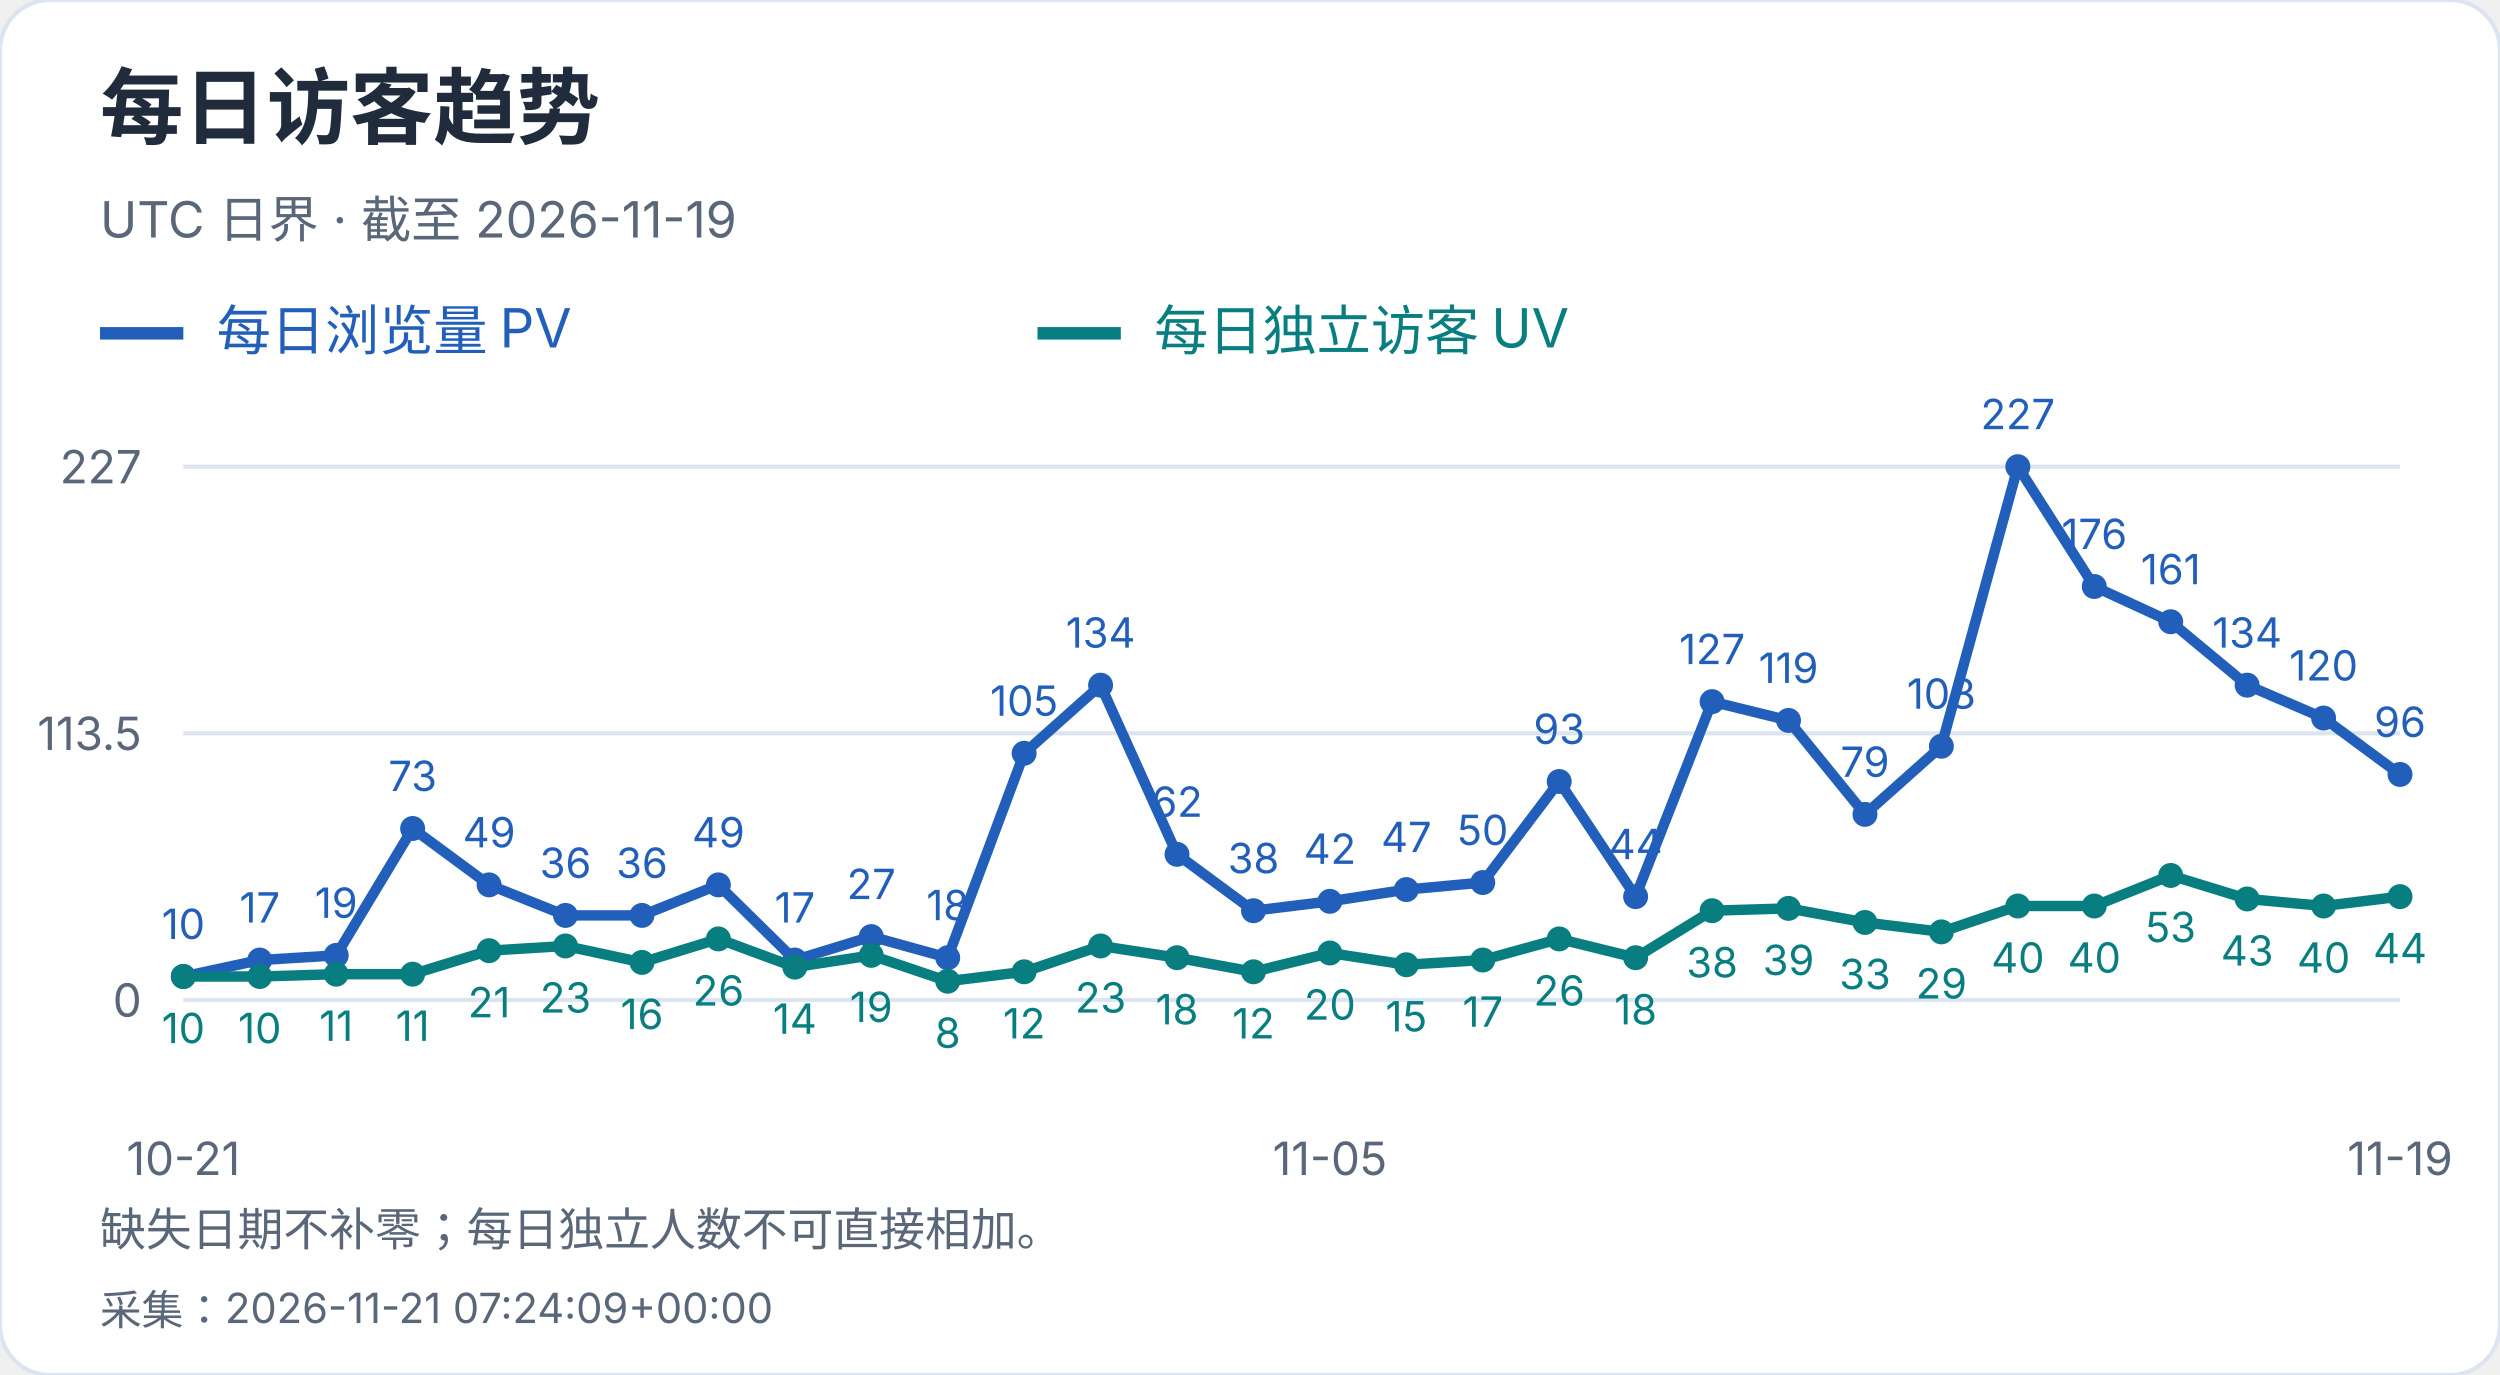
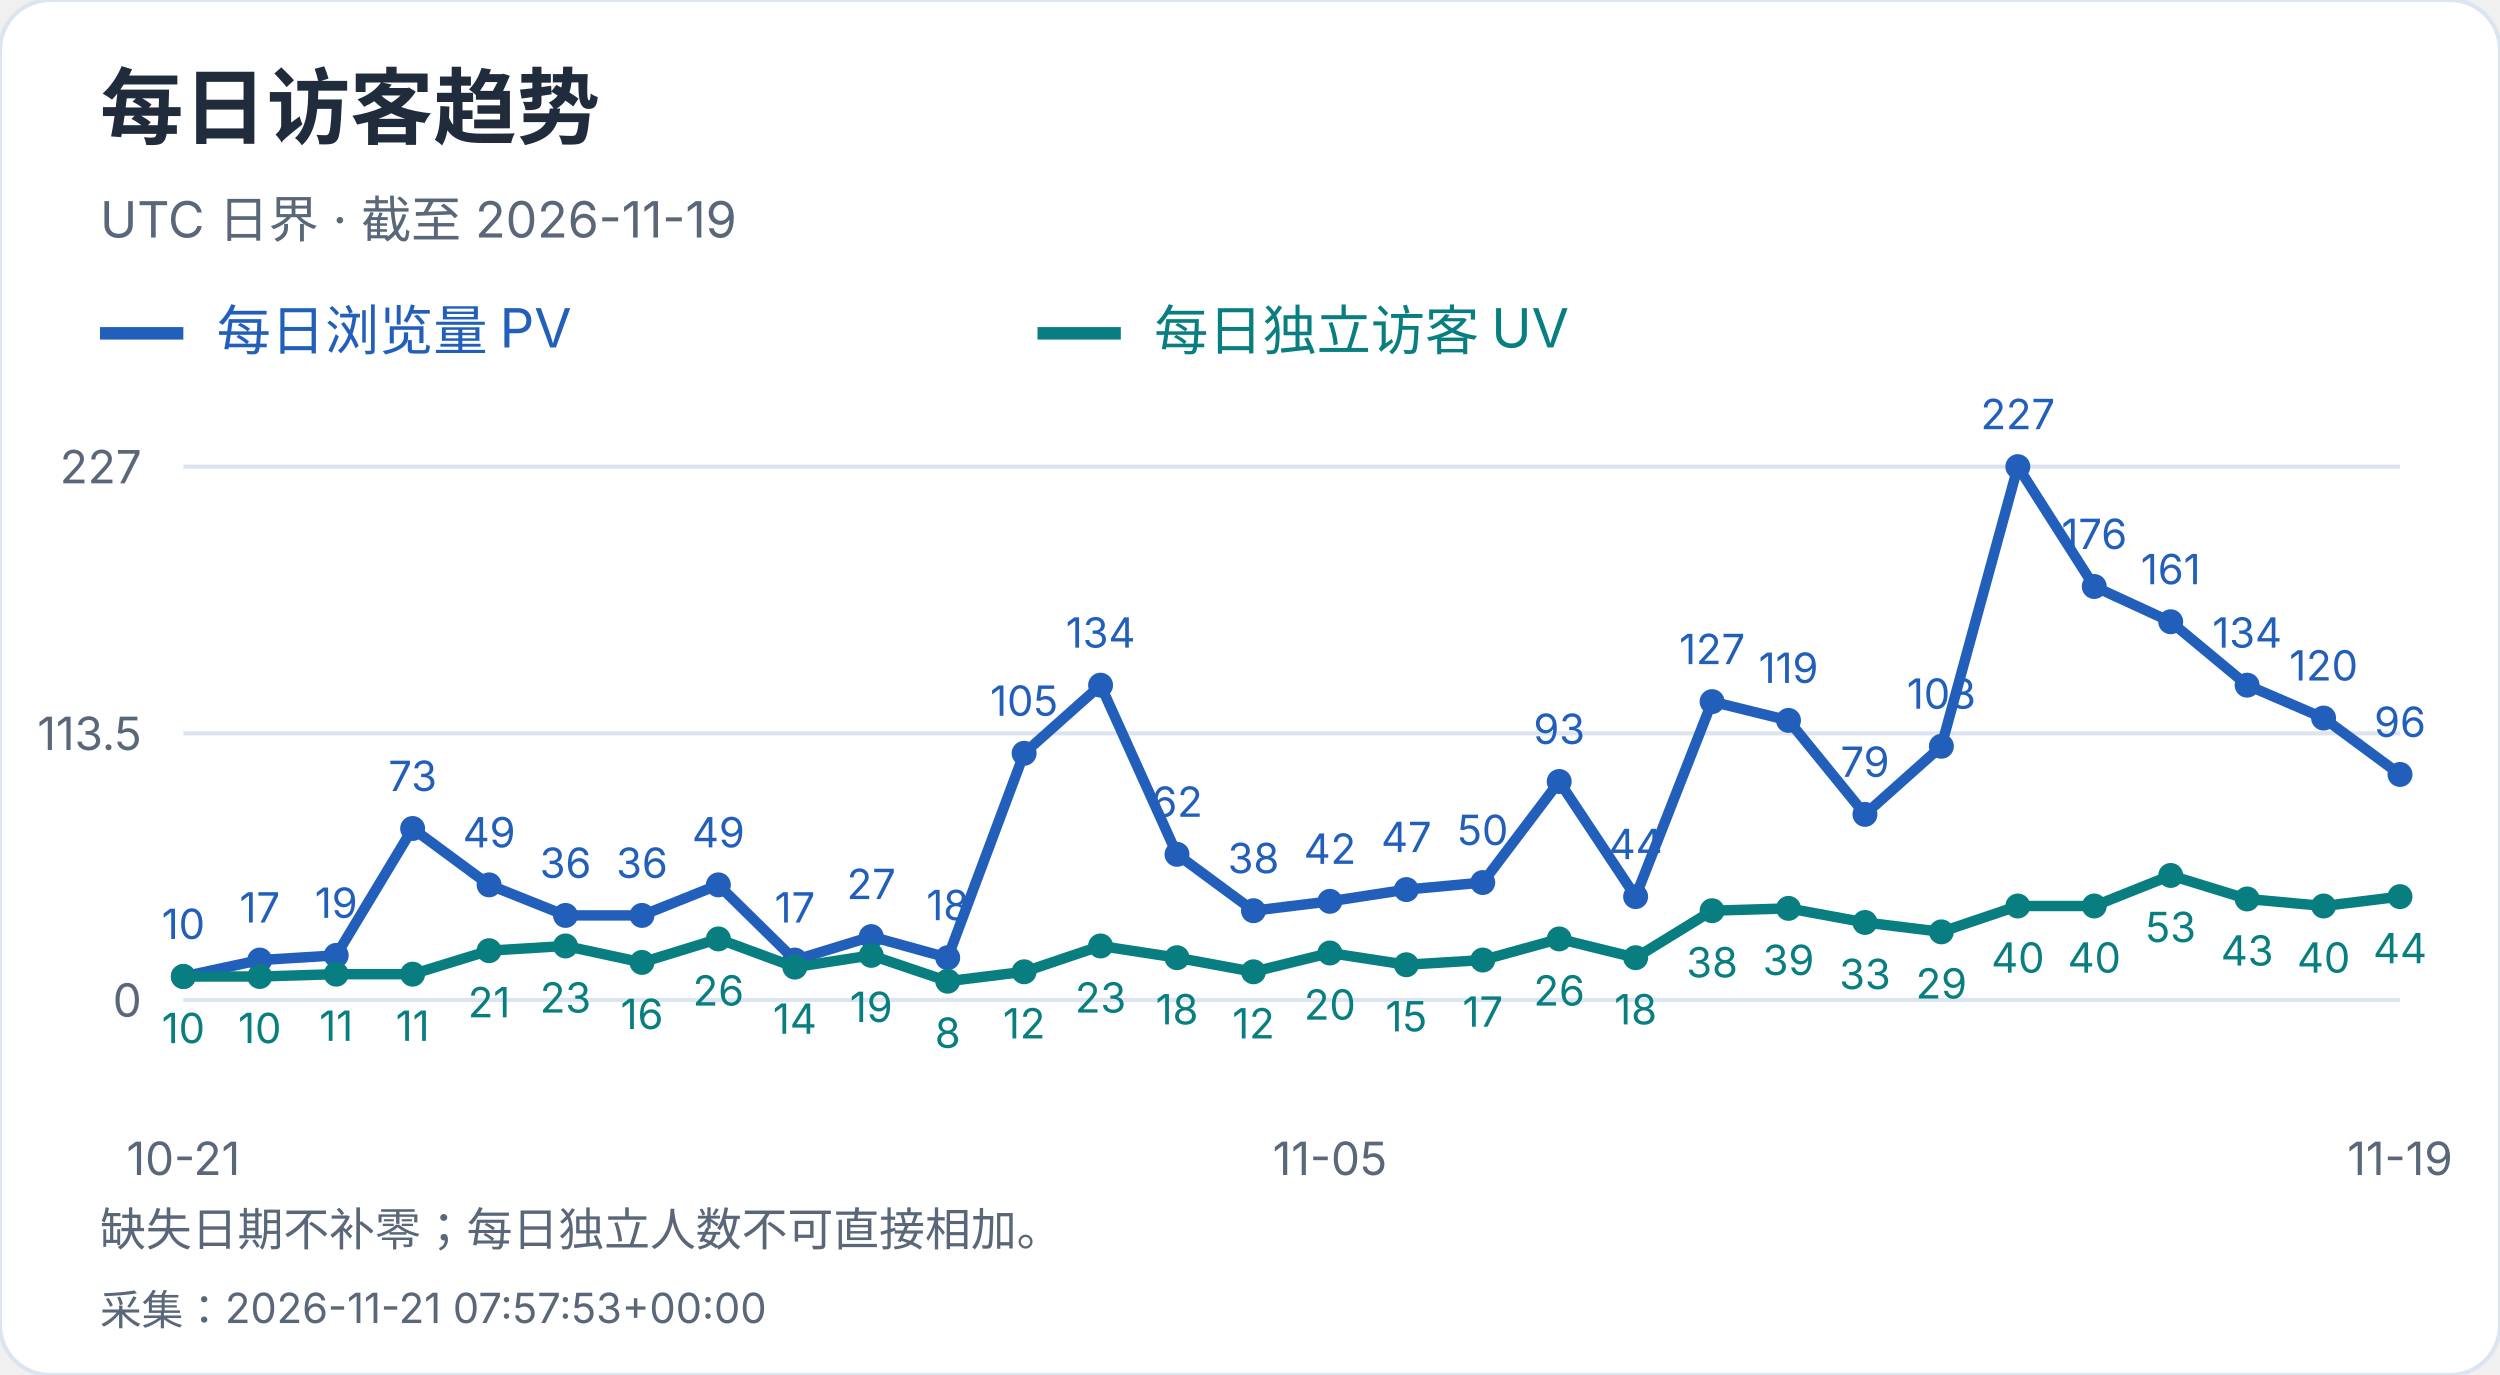
<svg xmlns="http://www.w3.org/2000/svg" width="600" height="330" viewBox="0 0 600 330" role="img" aria-label="每日访客趋势">
  <style>text{font-family:-apple-system,BlinkMacSystemFont,"Segoe UI","PingFang SC","Microsoft YaHei",sans-serif;font-variant-numeric:tabular-nums}</style>
  <rect width="600" height="330" rx="12" fill="white" stroke="#dce4ef" />
  <text x="24" y="33" font-size="20" fill="#202b3c" font-weight="650" text-anchor="start">每日访客趋势</text>
  <text x="24" y="57" font-size="12" fill="#596779" font-weight="400" text-anchor="start">UTC 日界 · 截至 2026-11-19</text>
  <path d="M24 80h20" stroke="#215fbb" stroke-width="3" />
  <text x="52" y="84" font-size="13" fill="#215fbb" font-weight="400" text-anchor="start">每日浏览量 PV</text>
  <path d="M249 80h20" stroke="#087e80" stroke-width="3" />
  <text x="277" y="84" font-size="13" fill="#087e80" font-weight="400" text-anchor="start">每日独立访客 UV</text>
  <path d="M44 240.0H576" stroke="#dce4ef" />
  <text x="34" y="244.0" font-size="11" fill="#596779" font-weight="400" text-anchor="end">0</text>
  <path d="M44 176.0H576" stroke="#dce4ef" />
  <text x="34" y="180.0" font-size="11" fill="#596779" font-weight="400" text-anchor="end">113.5</text>
  <path d="M44 112.0H576" stroke="#dce4ef" />
  <text x="34" y="116.0" font-size="11" fill="#596779" font-weight="400" text-anchor="end">227</text>
  <circle cx="44.00" cy="234.36" r="3" fill="#215fbb" />
  <text x="44.0" y="225.36" font-size="10" fill="#215fbb" font-weight="400" text-anchor="middle">10</text>
  <circle cx="62.34" cy="230.41" r="3" fill="#215fbb" />
  <text x="62.34" y="221.41" font-size="10" fill="#215fbb" font-weight="400" text-anchor="middle">17</text>
  <circle cx="80.69" cy="229.29" r="3" fill="#215fbb" />
  <text x="80.69" y="220.29" font-size="10" fill="#215fbb" font-weight="400" text-anchor="middle">19</text>
  <circle cx="99.03" cy="198.84" r="3" fill="#215fbb" />
  <text x="99.03" y="189.84" font-size="10" fill="#215fbb" font-weight="400" text-anchor="middle">73</text>
  <circle cx="117.38" cy="212.37" r="3" fill="#215fbb" />
  <text x="117.38" y="203.37" font-size="10" fill="#215fbb" font-weight="400" text-anchor="middle">49</text>
  <circle cx="135.72" cy="219.70" r="3" fill="#215fbb" />
  <text x="135.72" y="210.7" font-size="10" fill="#215fbb" font-weight="400" text-anchor="middle">36</text>
  <circle cx="154.07" cy="219.70" r="3" fill="#215fbb" />
  <text x="154.07" y="210.7" font-size="10" fill="#215fbb" font-weight="400" text-anchor="middle">36</text>
  <circle cx="172.41" cy="212.37" r="3" fill="#215fbb" />
  <text x="172.41" y="203.37" font-size="10" fill="#215fbb" font-weight="400" text-anchor="middle">49</text>
  <circle cx="190.76" cy="230.41" r="3" fill="#215fbb" />
  <text x="190.76" y="221.41" font-size="10" fill="#215fbb" font-weight="400" text-anchor="middle">17</text>
  <circle cx="209.10" cy="224.78" r="3" fill="#215fbb" />
  <text x="209.1" y="215.78" font-size="10" fill="#215fbb" font-weight="400" text-anchor="middle">27</text>
  <circle cx="227.45" cy="229.85" r="3" fill="#215fbb" />
  <text x="227.45" y="220.85" font-size="10" fill="#215fbb" font-weight="400" text-anchor="middle">18</text>
  <circle cx="245.79" cy="180.79" r="3" fill="#215fbb" />
  <text x="245.79" y="171.79" font-size="10" fill="#215fbb" font-weight="400" text-anchor="middle">105</text>
  <circle cx="264.14" cy="164.44" r="3" fill="#215fbb" />
  <text x="264.14" y="155.44" font-size="10" fill="#215fbb" font-weight="400" text-anchor="middle">134</text>
  <circle cx="282.48" cy="205.04" r="3" fill="#215fbb" />
  <text x="282.48" y="196.04" font-size="10" fill="#215fbb" font-weight="400" text-anchor="middle">62</text>
  <circle cx="300.83" cy="218.57" r="3" fill="#215fbb" />
  <text x="300.83" y="209.57" font-size="10" fill="#215fbb" font-weight="400" text-anchor="middle">38</text>
  <circle cx="319.17" cy="216.32" r="3" fill="#215fbb" />
  <text x="319.17" y="207.32" font-size="10" fill="#215fbb" font-weight="400" text-anchor="middle">42</text>
  <circle cx="337.52" cy="213.50" r="3" fill="#215fbb" />
  <text x="337.52" y="204.5" font-size="10" fill="#215fbb" font-weight="400" text-anchor="middle">47</text>
  <circle cx="355.86" cy="211.81" r="3" fill="#215fbb" />
  <text x="355.86" y="202.81" font-size="10" fill="#215fbb" font-weight="400" text-anchor="middle">50</text>
  <circle cx="374.21" cy="187.56" r="3" fill="#215fbb" />
  <text x="374.21" y="178.56" font-size="10" fill="#215fbb" font-weight="400" text-anchor="middle">93</text>
  <circle cx="392.55" cy="215.19" r="3" fill="#215fbb" />
  <text x="392.55" y="206.19" font-size="10" fill="#215fbb" font-weight="400" text-anchor="middle">44</text>
  <circle cx="410.90" cy="168.39" r="3" fill="#215fbb" />
  <text x="410.9" y="159.39" font-size="10" fill="#215fbb" font-weight="400" text-anchor="middle">127</text>
  <circle cx="429.24" cy="172.90" r="3" fill="#215fbb" />
  <text x="429.24" y="163.9" font-size="10" fill="#215fbb" font-weight="400" text-anchor="middle">119</text>
  <circle cx="447.59" cy="195.45" r="3" fill="#215fbb" />
  <text x="447.59" y="186.45" font-size="10" fill="#215fbb" font-weight="400" text-anchor="middle">79</text>
  <circle cx="465.93" cy="179.10" r="3" fill="#215fbb" />
  <text x="465.93" y="170.1" font-size="10" fill="#215fbb" font-weight="400" text-anchor="middle">108</text>
  <circle cx="484.28" cy="112.00" r="3" fill="#215fbb" />
  <text x="484.28" y="103.0" font-size="10" fill="#215fbb" font-weight="400" text-anchor="middle">227</text>
  <circle cx="502.62" cy="140.76" r="3" fill="#215fbb" />
  <text x="502.62" y="131.76" font-size="10" fill="#215fbb" font-weight="400" text-anchor="middle">176</text>
  <circle cx="520.97" cy="149.22" r="3" fill="#215fbb" />
  <text x="520.97" y="140.22" font-size="10" fill="#215fbb" font-weight="400" text-anchor="middle">161</text>
  <circle cx="539.31" cy="164.44" r="3" fill="#215fbb" />
  <text x="539.31" y="155.44" font-size="10" fill="#215fbb" font-weight="400" text-anchor="middle">134</text>
  <circle cx="557.66" cy="172.33" r="3" fill="#215fbb" />
  <text x="557.66" y="163.33" font-size="10" fill="#215fbb" font-weight="400" text-anchor="middle">120</text>
  <circle cx="576.00" cy="185.87" r="3" fill="#215fbb" />
  <text x="576.0" y="176.87" font-size="10" fill="#215fbb" font-weight="400" text-anchor="middle">96</text>
  <polyline points="44.00,234.36 62.34,230.41 80.69,229.29 99.03,198.84 117.38,212.37 135.72,219.70 154.07,219.70 172.41,212.37 190.76,230.41 209.10,224.78 227.45,229.85 245.79,180.79 264.14,164.44 282.48,205.04 300.83,218.57 319.17,216.32 337.52,213.50 355.86,211.81 374.21,187.56 392.55,215.19 410.90,168.39 429.24,172.90 447.59,195.45 465.93,179.10 484.28,112.00 502.62,140.76 520.97,149.22 539.31,164.44 557.66,172.33 576.00,185.87" fill="none" stroke="#215fbb" stroke-width="2.5" />
  <circle cx="44.00" cy="234.36" r="3" fill="#087e80" />
  <text x="44.0" y="250.36" font-size="10" fill="#087e80" font-weight="400" text-anchor="middle">10</text>
  <circle cx="62.34" cy="234.36" r="3" fill="#087e80" />
  <text x="62.34" y="250.36" font-size="10" fill="#087e80" font-weight="400" text-anchor="middle">10</text>
  <circle cx="80.69" cy="233.80" r="3" fill="#087e80" />
  <text x="80.69" y="249.8" font-size="10" fill="#087e80" font-weight="400" text-anchor="middle">11</text>
  <circle cx="99.03" cy="233.80" r="3" fill="#087e80" />
  <text x="99.03" y="249.8" font-size="10" fill="#087e80" font-weight="400" text-anchor="middle">11</text>
  <circle cx="117.38" cy="228.16" r="3" fill="#087e80" />
  <text x="117.38" y="244.16" font-size="10" fill="#087e80" font-weight="400" text-anchor="middle">21</text>
  <circle cx="135.72" cy="227.03" r="3" fill="#087e80" />
  <text x="135.72" y="243.03" font-size="10" fill="#087e80" font-weight="400" text-anchor="middle">23</text>
  <circle cx="154.07" cy="230.98" r="3" fill="#087e80" />
  <text x="154.07" y="246.98" font-size="10" fill="#087e80" font-weight="400" text-anchor="middle">16</text>
  <circle cx="172.41" cy="225.34" r="3" fill="#087e80" />
  <text x="172.41" y="241.34" font-size="10" fill="#087e80" font-weight="400" text-anchor="middle">26</text>
  <circle cx="190.76" cy="232.11" r="3" fill="#087e80" />
  <text x="190.76" y="248.11" font-size="10" fill="#087e80" font-weight="400" text-anchor="middle">14</text>
  <circle cx="209.10" cy="229.29" r="3" fill="#087e80" />
  <text x="209.1" y="245.29" font-size="10" fill="#087e80" font-weight="400" text-anchor="middle">19</text>
  <circle cx="227.45" cy="235.49" r="3" fill="#087e80" />
  <text x="227.45" y="251.49" font-size="10" fill="#087e80" font-weight="400" text-anchor="middle">8</text>
  <circle cx="245.79" cy="233.23" r="3" fill="#087e80" />
  <text x="245.79" y="249.23" font-size="10" fill="#087e80" font-weight="400" text-anchor="middle">12</text>
  <circle cx="264.14" cy="227.03" r="3" fill="#087e80" />
  <text x="264.14" y="243.03" font-size="10" fill="#087e80" font-weight="400" text-anchor="middle">23</text>
  <circle cx="282.48" cy="229.85" r="3" fill="#087e80" />
  <text x="282.48" y="245.85" font-size="10" fill="#087e80" font-weight="400" text-anchor="middle">18</text>
  <circle cx="300.83" cy="233.23" r="3" fill="#087e80" />
  <text x="300.83" y="249.23" font-size="10" fill="#087e80" font-weight="400" text-anchor="middle">12</text>
  <circle cx="319.17" cy="228.72" r="3" fill="#087e80" />
  <text x="319.17" y="244.72" font-size="10" fill="#087e80" font-weight="400" text-anchor="middle">20</text>
  <circle cx="337.52" cy="231.54" r="3" fill="#087e80" />
  <text x="337.52" y="247.54" font-size="10" fill="#087e80" font-weight="400" text-anchor="middle">15</text>
  <circle cx="355.86" cy="230.41" r="3" fill="#087e80" />
  <text x="355.86" y="246.41" font-size="10" fill="#087e80" font-weight="400" text-anchor="middle">17</text>
  <circle cx="374.21" cy="225.34" r="3" fill="#087e80" />
  <text x="374.21" y="241.34" font-size="10" fill="#087e80" font-weight="400" text-anchor="middle">26</text>
  <circle cx="392.55" cy="229.85" r="3" fill="#087e80" />
  <text x="392.55" y="245.85" font-size="10" fill="#087e80" font-weight="400" text-anchor="middle">18</text>
  <circle cx="410.90" cy="218.57" r="3" fill="#087e80" />
  <text x="410.9" y="234.57" font-size="10" fill="#087e80" font-weight="400" text-anchor="middle">38</text>
  <circle cx="429.24" cy="218.01" r="3" fill="#087e80" />
  <text x="429.24" y="234.01" font-size="10" fill="#087e80" font-weight="400" text-anchor="middle">39</text>
  <circle cx="447.59" cy="221.39" r="3" fill="#087e80" />
  <text x="447.59" y="237.39" font-size="10" fill="#087e80" font-weight="400" text-anchor="middle">33</text>
  <circle cx="465.93" cy="223.65" r="3" fill="#087e80" />
  <text x="465.93" y="239.65" font-size="10" fill="#087e80" font-weight="400" text-anchor="middle">29</text>
  <circle cx="484.28" cy="217.44" r="3" fill="#087e80" />
  <text x="484.28" y="233.44" font-size="10" fill="#087e80" font-weight="400" text-anchor="middle">40</text>
  <circle cx="502.62" cy="217.44" r="3" fill="#087e80" />
  <text x="502.62" y="233.44" font-size="10" fill="#087e80" font-weight="400" text-anchor="middle">40</text>
  <circle cx="520.97" cy="210.11" r="3" fill="#087e80" />
  <text x="520.97" y="226.11" font-size="10" fill="#087e80" font-weight="400" text-anchor="middle">53</text>
  <circle cx="539.31" cy="215.75" r="3" fill="#087e80" />
  <text x="539.31" y="231.75" font-size="10" fill="#087e80" font-weight="400" text-anchor="middle">43</text>
  <circle cx="557.66" cy="217.44" r="3" fill="#087e80" />
  <text x="557.66" y="233.44" font-size="10" fill="#087e80" font-weight="400" text-anchor="middle">40</text>
  <circle cx="576.00" cy="215.19" r="3" fill="#087e80" />
  <text x="576.0" y="231.19" font-size="10" fill="#087e80" font-weight="400" text-anchor="middle">44</text>
  <polyline points="44.00,234.36 62.34,234.36 80.69,233.80 99.03,233.80 117.38,228.16 135.72,227.03 154.07,230.98 172.41,225.34 190.76,232.11 209.10,229.29 227.45,235.49 245.79,233.23 264.14,227.03 282.48,229.85 300.83,233.23 319.17,228.72 337.52,231.54 355.86,230.41 374.21,225.34 392.55,229.85 410.90,218.57 429.24,218.01 447.59,221.39 465.93,223.65 484.28,217.44 502.62,217.44 520.97,210.11 539.31,215.75 557.66,217.44 576.00,215.19" fill="none" stroke="#087e80" stroke-width="2.5" />
  <text x="44.0" y="282" font-size="11" fill="#596779" font-weight="400" text-anchor="middle">10-21</text>
  <text x="319.172" y="282" font-size="11" fill="#596779" font-weight="400" text-anchor="middle">11-05</text>
  <text x="576.0" y="282" font-size="11" fill="#596779" font-weight="400" text-anchor="middle">11-19</text>
  <text x="24" y="299" font-size="11" fill="#596779" font-weight="400" text-anchor="start">缺失日期不补零；每日独立人数不可直接相加。</text>
-   <text x="24" y="318" font-size="10" fill="#596779" font-weight="400" text-anchor="start">采集：2026-11-21 07:24:09+00:00</text>
+   <text x="24" y="318" font-size="10" fill="#596779" font-weight="400" text-anchor="start">采集：2026-11-21 07:57:53+00:00</text>
</svg>
